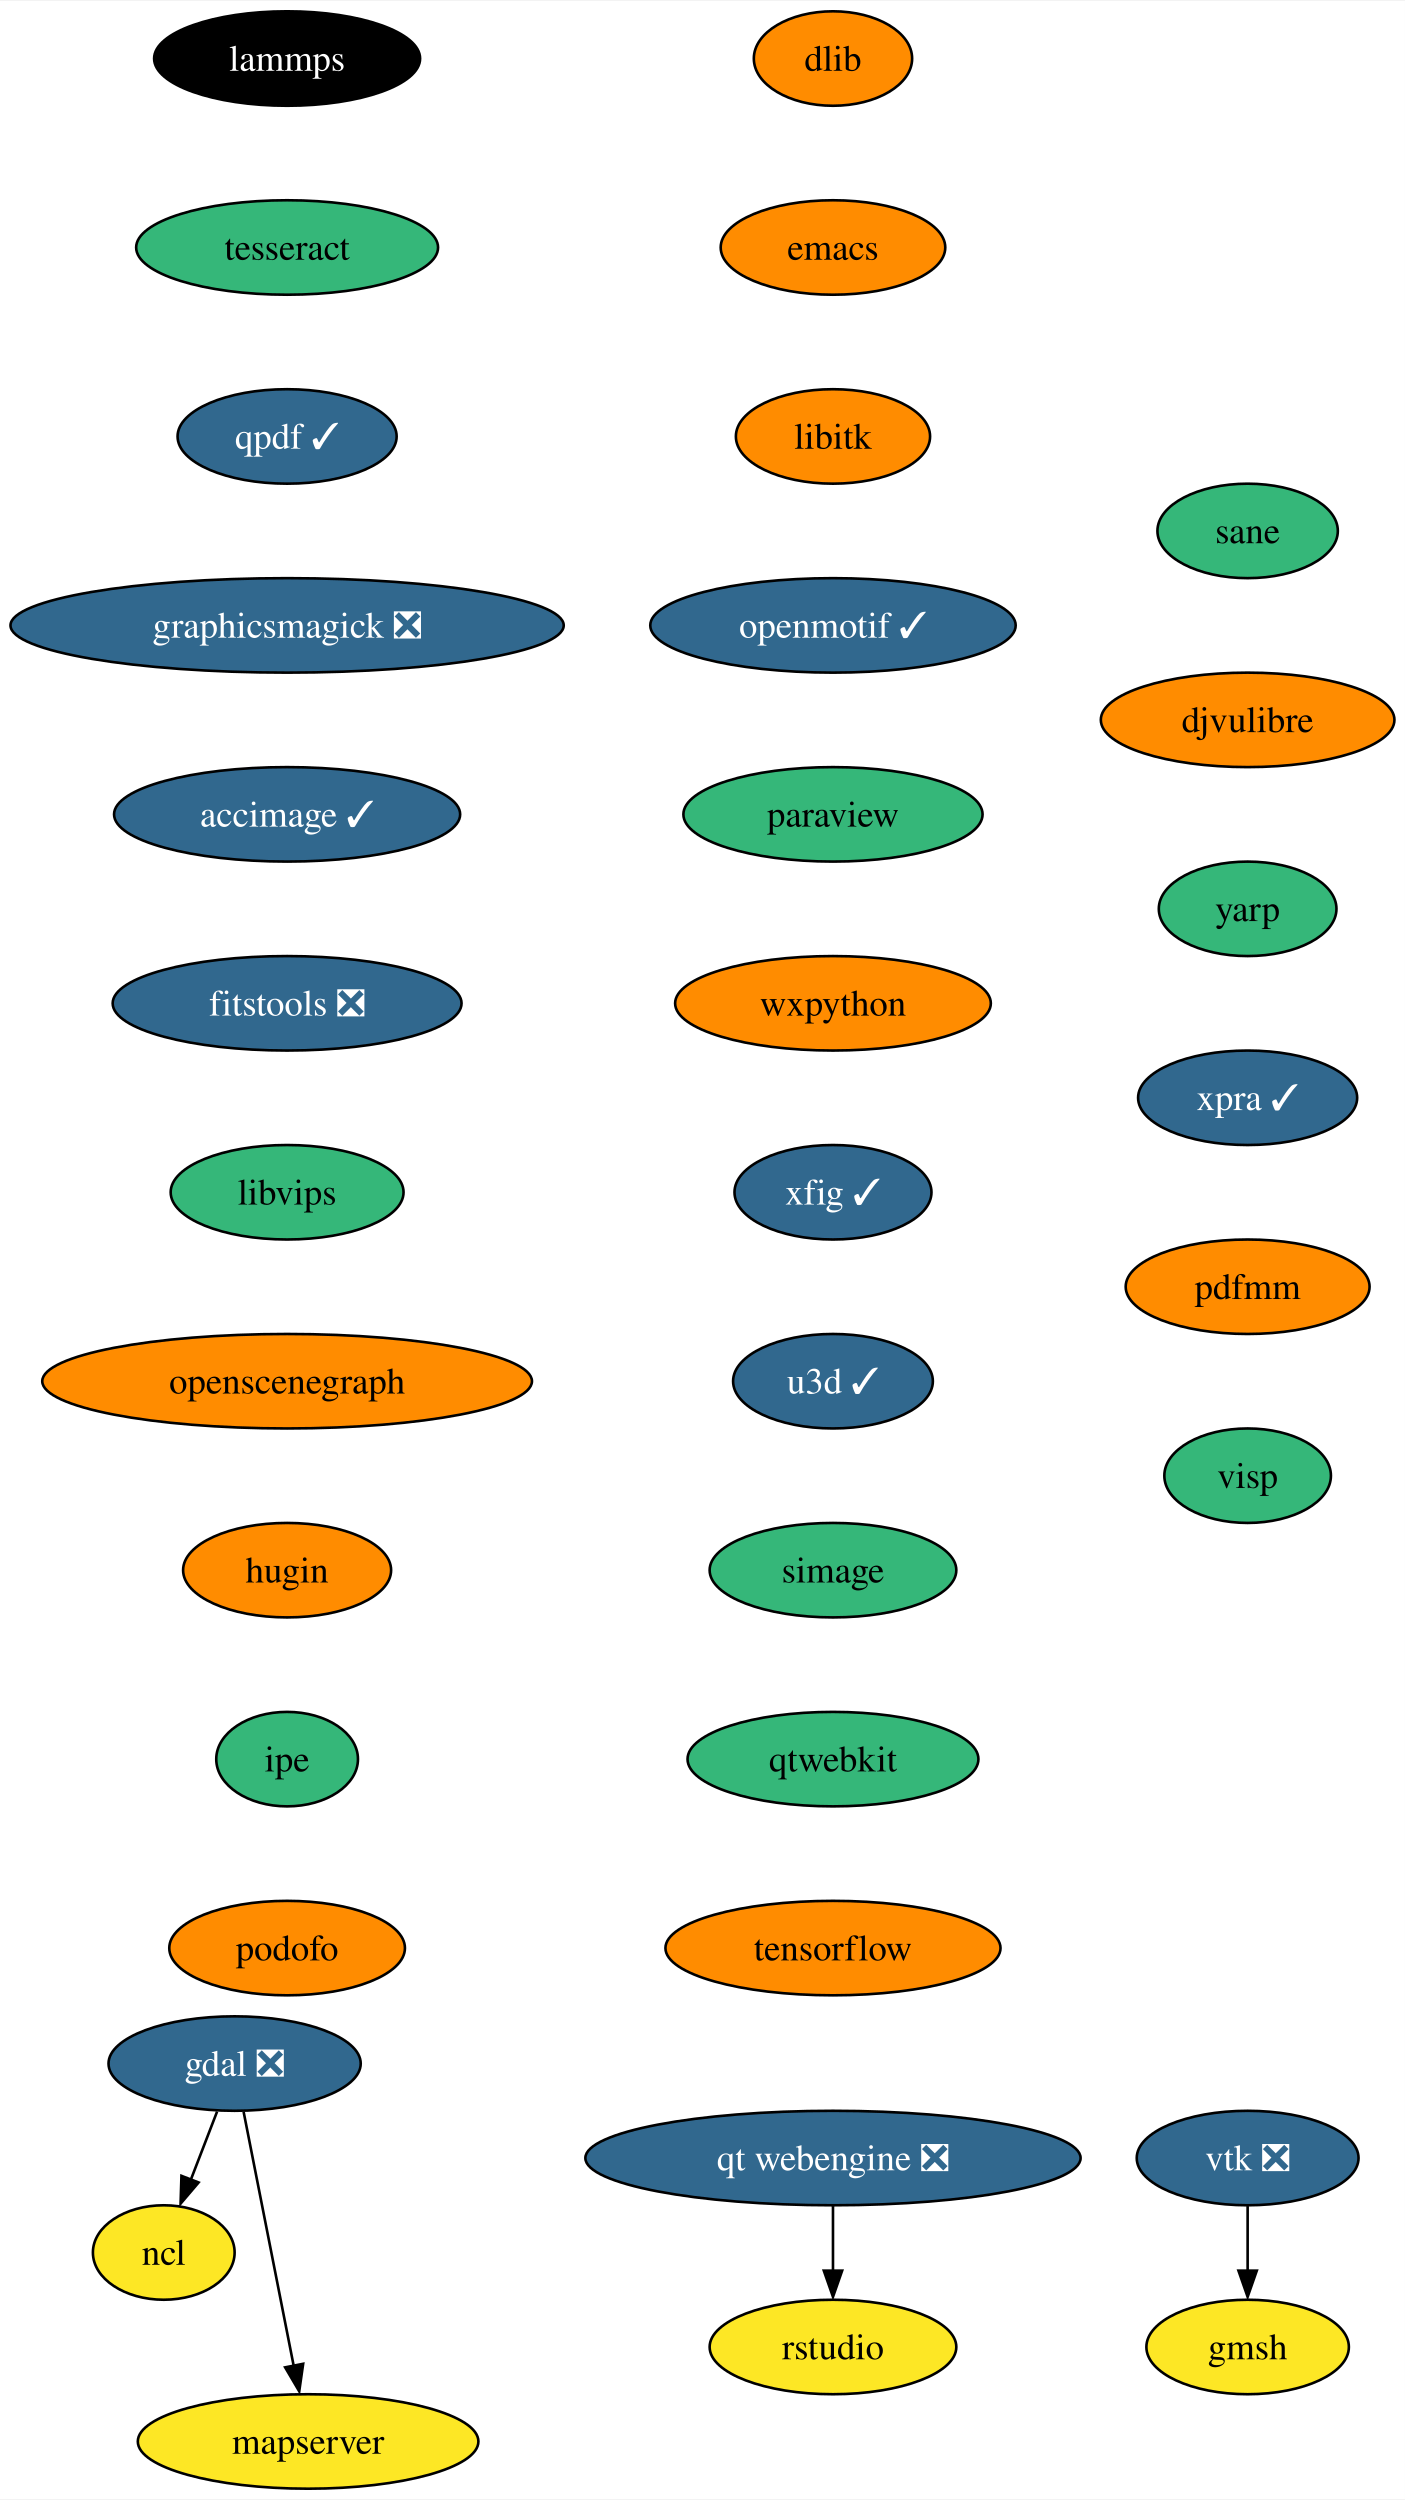
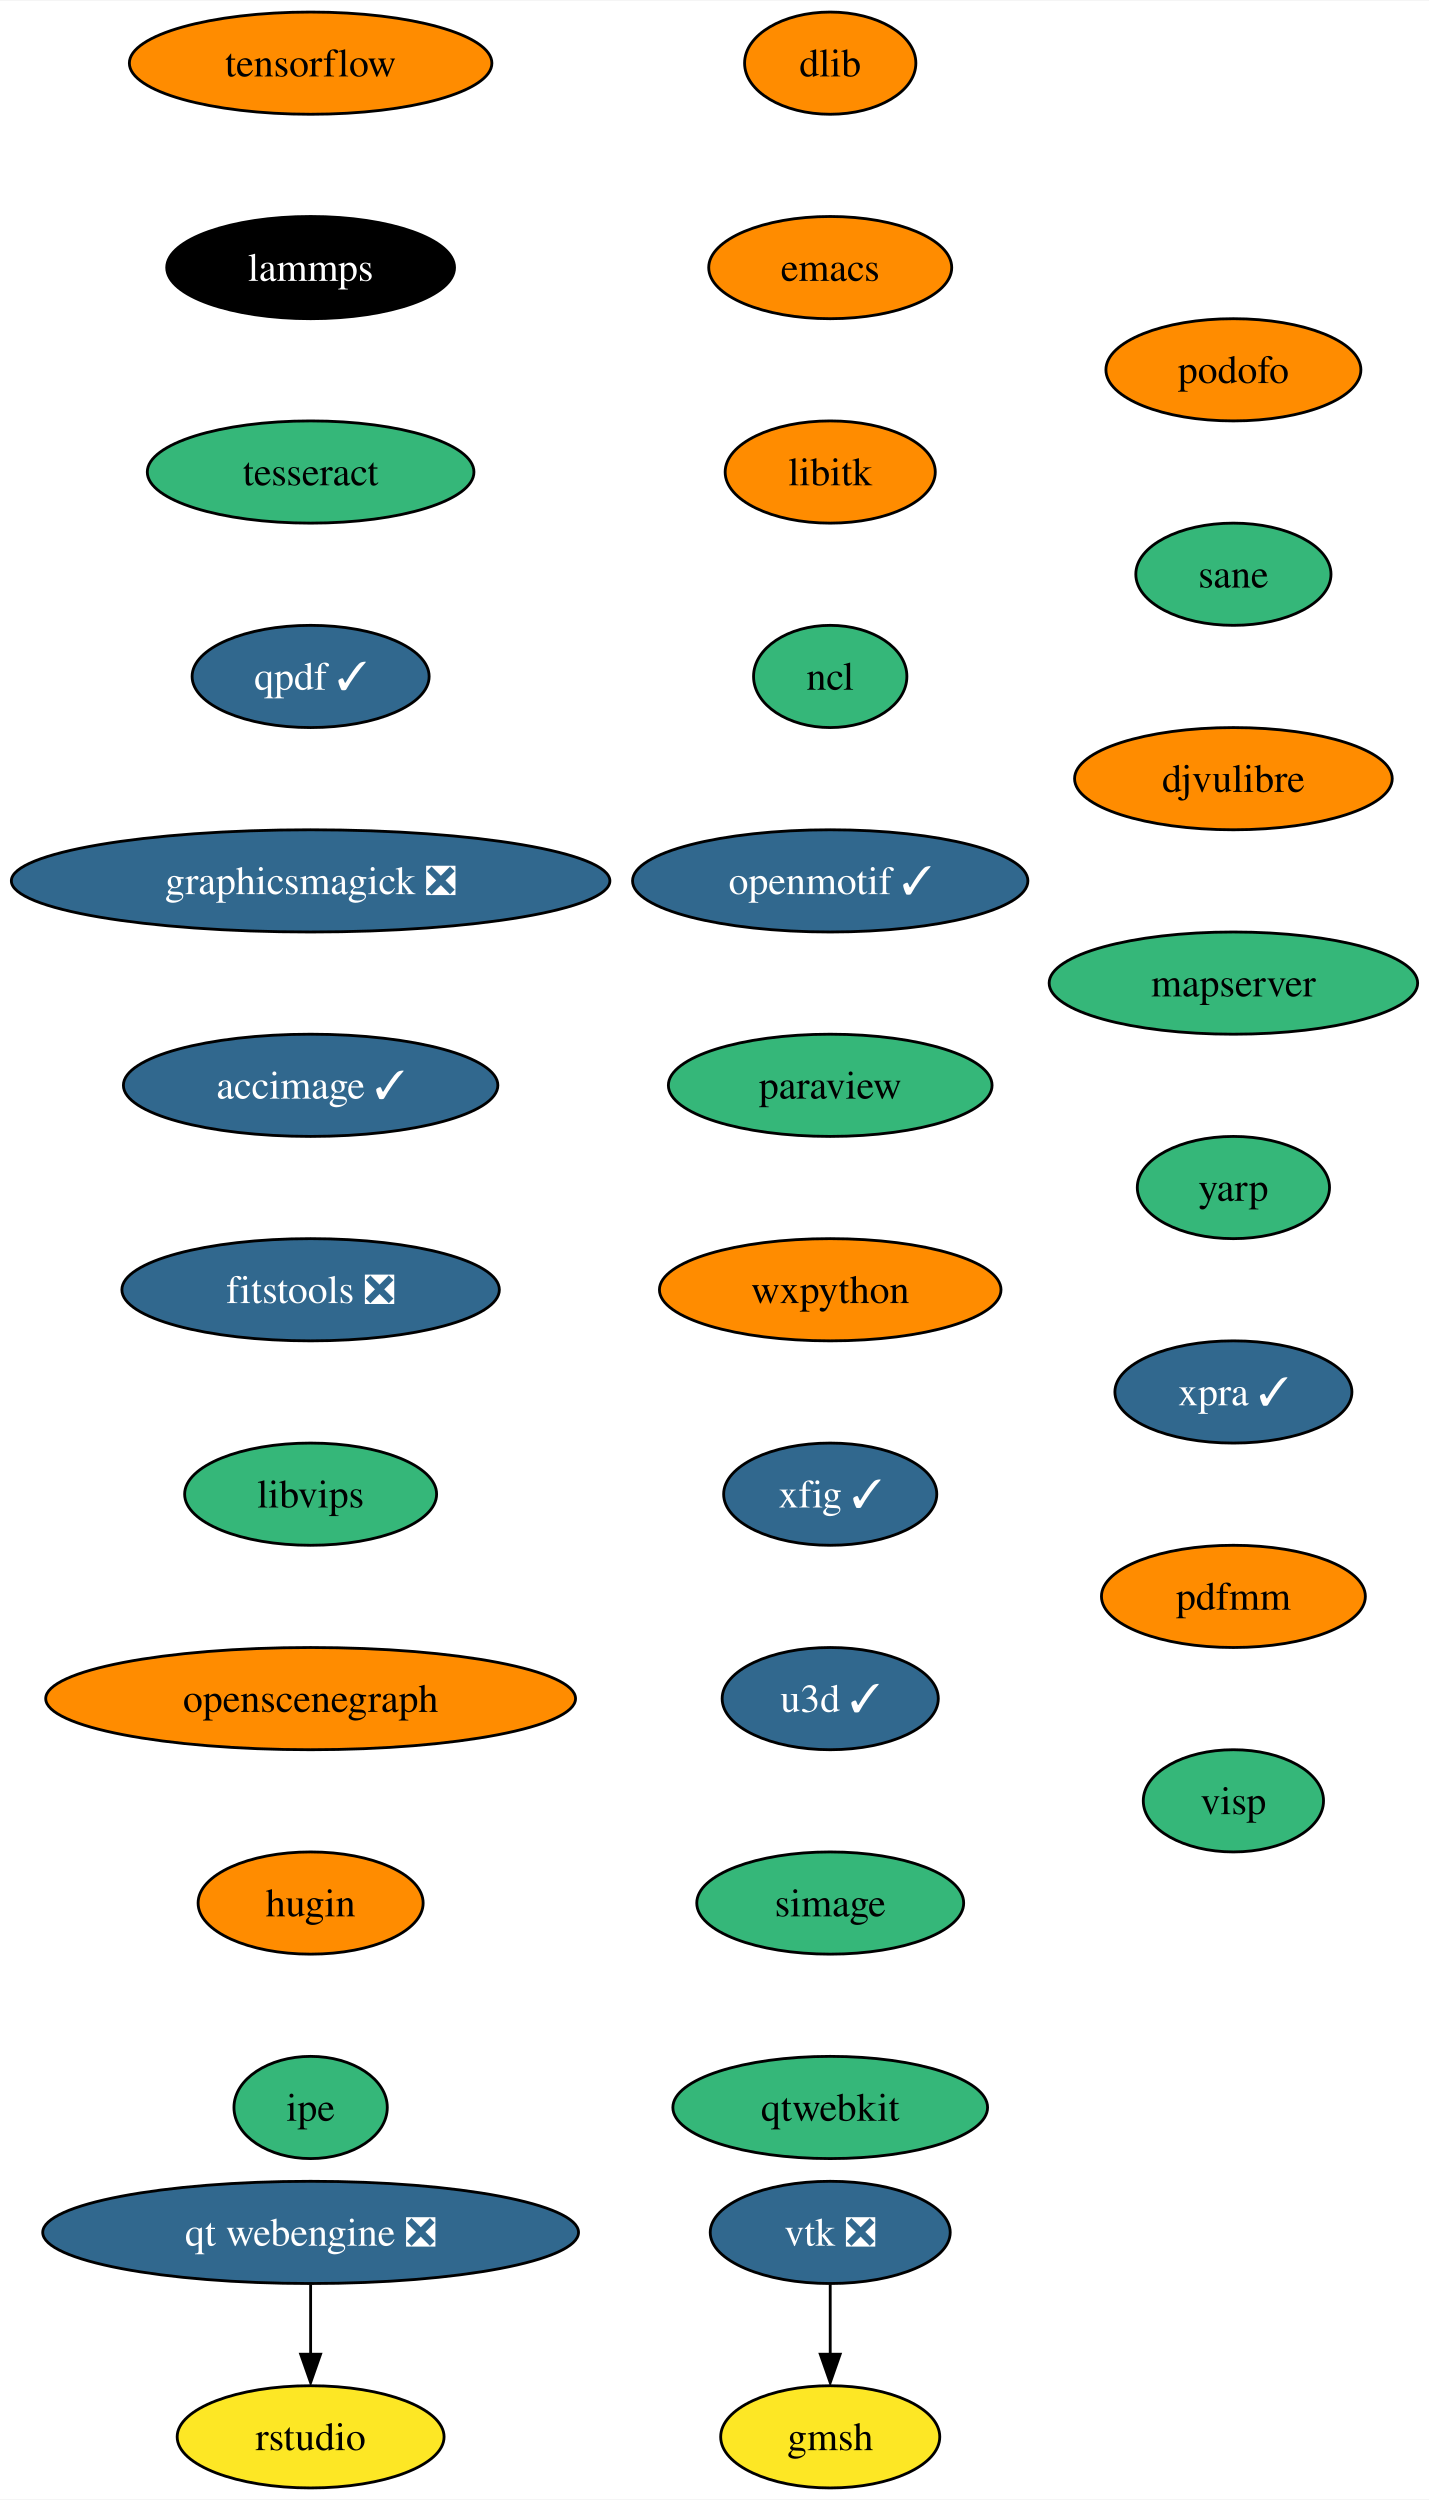
- <svg xmlns="http://www.w3.org/2000/svg" xmlns:xlink="http://www.w3.org/1999/xlink" width="535pt" height="952pt" viewBox="0.00 0.00 535.34 952.00">
-   <g id="graph0" class="graph" transform="scale(1 1) rotate(0) translate(4 948)">
-     <polygon fill="white" stroke="none" points="-4,4 -4,-948 531.34,-948 531.34,4 -4,4" />
+ <svg xmlns="http://www.w3.org/2000/svg" xmlns:xlink="http://www.w3.org/1999/xlink" width="503pt" height="880pt" viewBox="0.00 0.00 503.28 880.00">
+   <g id="graph0" class="graph" transform="scale(1 1) rotate(0) translate(4 876)">
+     <polygon fill="white" stroke="none" points="-4,4 -4,-876 499.28,-876 499.28,4 -4,4" />
    <g id="node1" class="node">
      <g id="a_node1">
        <a xlink:href="https://github.com/conda-forge/dlib-feedstock" xlink:title="dlib">
-           <ellipse fill="#ff8c00" stroke="black" cx="313.4" cy="-926" rx="30.16" ry="18" />
-           <text text-anchor="middle" x="313.4" y="-921.33" font-family="Times,serif" font-size="14.00">dlib</text>
+           <ellipse fill="#ff8c00" stroke="black" cx="288.4" cy="-854" rx="30.16" ry="18" />
+           <text text-anchor="middle" x="288.4" y="-849.33" font-family="Times,serif" font-size="14.00">dlib</text>
        </a>
      </g>
    </g>
    <g id="node2" class="node">
      <g id="a_node2">
        <a xlink:href="https://github.com/conda-forge/emacs-feedstock" xlink:title="emacs">
-           <ellipse fill="#ff8c00" stroke="black" cx="313.4" cy="-854" rx="42.79" ry="18" />
-           <text text-anchor="middle" x="313.4" y="-849.33" font-family="Times,serif" font-size="14.00">emacs</text>
+           <ellipse fill="#ff8c00" stroke="black" cx="288.4" cy="-782" rx="42.79" ry="18" />
+           <text text-anchor="middle" x="288.4" y="-777.33" font-family="Times,serif" font-size="14.00">emacs</text>
        </a>
      </g>
    </g>
    <g id="node3" class="node">
      <g id="a_node3">
        <a xlink:href="https://github.com/conda-forge/libitk-feedstock" xlink:title="libitk">
-           <ellipse fill="#ff8c00" stroke="black" cx="313.4" cy="-782" rx="37" ry="18" />
-           <text text-anchor="middle" x="313.4" y="-777.33" font-family="Times,serif" font-size="14.00">libitk</text>
+           <ellipse fill="#ff8c00" stroke="black" cx="288.4" cy="-710" rx="37" ry="18" />
+           <text text-anchor="middle" x="288.4" y="-705.33" font-family="Times,serif" font-size="14.00">libitk</text>
+         </a>
+       </g>
+     </g>
+     <g id="node4" class="node">
+       <g id="a_node4">
+         <a xlink:href="https://github.com/conda-forge/ncl-feedstock" xlink:title="ncl">
+           <ellipse fill="#35b779" stroke="black" cx="288.4" cy="-638" rx="27" ry="18" />
+           <text text-anchor="middle" x="288.4" y="-633.33" font-family="Times,serif" font-size="14.00">ncl</text>
+         </a>
+       </g>
+     </g>
+     <g id="node5" class="node">
+       <g id="a_node5">
+         <a xlink:href="https://github.com/conda-forge/openmotif-feedstock/pull/15" xlink:title="openmotif ✓">
+           <ellipse fill="#31688e" stroke="black" cx="288.4" cy="-566" rx="69.62" ry="18" />
+           <text text-anchor="middle" x="288.4" y="-561.33" font-family="Times,serif" font-size="14.00" fill="white">openmotif ✓</text>
+         </a>
+       </g>
+     </g>
+     <g id="node6" class="node">
+       <g id="a_node6">
+         <a xlink:href="https://github.com/conda-forge/paraview-feedstock" xlink:title="paraview">
+           <ellipse fill="#35b779" stroke="black" cx="288.4" cy="-494" rx="57" ry="18" />
+           <text text-anchor="middle" x="288.4" y="-489.32" font-family="Times,serif" font-size="14.00">paraview</text>
        </a>
      </g>
    </g>
    <g id="node7" class="node">
      <g id="a_node7">
-         <a xlink:href="https://github.com/conda-forge/openmotif-feedstock/pull/15" xlink:title="openmotif ✓">
-           <ellipse fill="#31688e" stroke="black" cx="313.4" cy="-710" rx="69.62" ry="18" />
-           <text text-anchor="middle" x="313.4" y="-705.33" font-family="Times,serif" font-size="14.00" fill="white">openmotif ✓</text>
-         </a>
-       </g>
-     </g>
-     <g id="node4" class="node">
-       <g id="a_node4">
-         <a xlink:href="https://github.com/conda-forge/gdal-feedstock/pull/827" xlink:title="gdal ❎">
-           <ellipse fill="#31688e" stroke="black" cx="85.4" cy="-162" rx="48.05" ry="18" />
-           <text text-anchor="middle" x="85.4" y="-157.32" font-family="Times,serif" font-size="14.00" fill="white">gdal ❎</text>
-         </a>
-       </g>
-     </g>
-     <g id="node5" class="node">
-       <g id="a_node5">
-         <a xlink:href="https://github.com/conda-forge/ncl-feedstock" xlink:title="ncl">
-           <ellipse fill="#fde725" stroke="black" cx="58.4" cy="-90" rx="27" ry="18" />
-           <text text-anchor="middle" x="58.4" y="-85.33" font-family="Times,serif" font-size="14.00">ncl</text>
-         </a>
-       </g>
-     </g>
-     <g id="edge3" class="edge">
-       <path fill="none" stroke="black" d="M78.72,-143.7C75.7,-135.87 72.07,-126.44 68.71,-117.73" />
-       <polygon fill="black" stroke="black" points="71.67,-116.69 64.81,-108.62 65.14,-119.21 71.67,-116.69" />
-     </g>
-     <g id="node6" class="node">
-       <g id="a_node6">
-         <a xlink:href="https://github.com/conda-forge/mapserver-feedstock" xlink:title="mapserver">
-           <ellipse fill="#fde725" stroke="black" cx="113.4" cy="-18" rx="64.89" ry="18" />
-           <text text-anchor="middle" x="113.4" y="-13.32" font-family="Times,serif" font-size="14.00">mapserver</text>
-         </a>
-       </g>
-     </g>
-     <g id="edge4" class="edge">
-       <path fill="none" stroke="black" d="M88.83,-143.59C93.6,-119.4 102.28,-75.36 107.94,-46.65" />
-       <polygon fill="black" stroke="black" points="111.52,-47.6 110.02,-37.11 104.65,-46.24 111.52,-47.6" />
+         <a xlink:href="https://github.com/conda-forge/wxpython-feedstock" xlink:title="wxpython">
+           <ellipse fill="#ff8c00" stroke="black" cx="288.4" cy="-422" rx="60.15" ry="18" />
+           <text text-anchor="middle" x="288.4" y="-417.32" font-family="Times,serif" font-size="14.00">wxpython</text>
+         </a>
+       </g>
    </g>
    <g id="node8" class="node">
      <g id="a_node8">
-         <a xlink:href="https://github.com/conda-forge/paraview-feedstock" xlink:title="paraview">
-           <ellipse fill="#35b779" stroke="black" cx="313.4" cy="-638" rx="57" ry="18" />
-           <text text-anchor="middle" x="313.4" y="-633.33" font-family="Times,serif" font-size="14.00">paraview</text>
+         <a xlink:href="https://github.com/conda-forge/xfig-feedstock/pull/8" xlink:title="xfig ✓">
+           <ellipse fill="#31688e" stroke="black" cx="288.4" cy="-350" rx="37.53" ry="18" />
+           <text text-anchor="middle" x="288.4" y="-345.32" font-family="Times,serif" font-size="14.00" fill="white">xfig ✓</text>
        </a>
      </g>
    </g>
    <g id="node9" class="node">
      <g id="a_node9">
-         <a xlink:href="https://github.com/conda-forge/wxpython-feedstock" xlink:title="wxpython">
-           <ellipse fill="#ff8c00" stroke="black" cx="313.4" cy="-566" rx="60.15" ry="18" />
-           <text text-anchor="middle" x="313.4" y="-561.33" font-family="Times,serif" font-size="14.00">wxpython</text>
+         <a xlink:href="https://github.com/conda-forge/u3d-feedstock/pull/25" xlink:title="u3d ✓">
+           <ellipse fill="#31688e" stroke="black" cx="288.4" cy="-278" rx="38.06" ry="18" />
+           <text text-anchor="middle" x="288.4" y="-273.32" font-family="Times,serif" font-size="14.00" fill="white">u3d ✓</text>
        </a>
      </g>
    </g>
    <g id="node10" class="node">
      <g id="a_node10">
-         <a xlink:href="https://github.com/conda-forge/xfig-feedstock/pull/8" xlink:title="xfig ✓">
-           <ellipse fill="#31688e" stroke="black" cx="313.4" cy="-494" rx="37.53" ry="18" />
-           <text text-anchor="middle" x="313.4" y="-489.32" font-family="Times,serif" font-size="14.00" fill="white">xfig ✓</text>
+         <a xlink:href="https://github.com/conda-forge/simage-feedstock" xlink:title="simage">
+           <ellipse fill="#35b779" stroke="black" cx="288.4" cy="-206" rx="47" ry="18" />
+           <text text-anchor="middle" x="288.4" y="-201.33" font-family="Times,serif" font-size="14.00">simage</text>
+         </a>
+       </g>
+     </g>
+     <g id="node13" class="node">
+       <g id="a_node13">
+         <a xlink:href="https://github.com/conda-forge/qtwebkit-feedstock" xlink:title="qtwebkit">
+           <ellipse fill="#35b779" stroke="black" cx="288.4" cy="-134" rx="55.42" ry="18" />
+           <text text-anchor="middle" x="288.4" y="-129.32" font-family="Times,serif" font-size="14.00">qtwebkit</text>
        </a>
      </g>
    </g>
    <g id="node11" class="node">
      <g id="a_node11">
-         <a xlink:href="https://github.com/conda-forge/u3d-feedstock/pull/25" xlink:title="u3d ✓">
-           <ellipse fill="#31688e" stroke="black" cx="313.4" cy="-422" rx="38.06" ry="18" />
-           <text text-anchor="middle" x="313.4" y="-417.32" font-family="Times,serif" font-size="14.00" fill="white">u3d ✓</text>
+         <a xlink:href="https://github.com/conda-forge/vtk-feedstock/pull/315" xlink:title="vtk ❎">
+           <ellipse fill="#31688e" stroke="black" cx="288.4" cy="-90" rx="42.26" ry="18" />
+           <text text-anchor="middle" x="288.4" y="-85.33" font-family="Times,serif" font-size="14.00" fill="white">vtk ❎</text>
        </a>
      </g>
    </g>
    <g id="node12" class="node">
      <g id="a_node12">
-         <a xlink:href="https://github.com/conda-forge/simage-feedstock" xlink:title="simage">
-           <ellipse fill="#35b779" stroke="black" cx="313.4" cy="-350" rx="47" ry="18" />
-           <text text-anchor="middle" x="313.4" y="-345.32" font-family="Times,serif" font-size="14.00">simage</text>
+         <a xlink:href="https://github.com/conda-forge/gmsh-feedstock" xlink:title="gmsh">
+           <ellipse fill="#fde725" stroke="black" cx="288.4" cy="-18" rx="38.58" ry="18" />
+           <text text-anchor="middle" x="288.4" y="-13.32" font-family="Times,serif" font-size="14.00">gmsh</text>
+         </a>
+       </g>
+     </g>
+     <g id="edge10" class="edge">
+       <path fill="none" stroke="black" d="M288.4,-71.7C288.4,-64.24 288.4,-55.32 288.4,-46.97" />
+       <polygon fill="black" stroke="black" points="291.9,-47.1 288.4,-37.1 284.9,-47.1 291.9,-47.1" />
+     </g>
+     <g id="node14" class="node">
+       <g id="a_node14">
+         <a xlink:href="https://github.com/conda-forge/tensorflow-feedstock" xlink:title="tensorflow">
+           <ellipse fill="#ff8c00" stroke="black" cx="105.4" cy="-854" rx="63.84" ry="18" />
+           <text text-anchor="middle" x="105.4" y="-849.33" font-family="Times,serif" font-size="14.00">tensorflow</text>
        </a>
      </g>
    </g>
    <g id="node15" class="node">
      <g id="a_node15">
-         <a xlink:href="https://github.com/conda-forge/qtwebkit-feedstock" xlink:title="qtwebkit">
-           <ellipse fill="#35b779" stroke="black" cx="313.4" cy="-278" rx="55.42" ry="18" />
-           <text text-anchor="middle" x="313.4" y="-273.32" font-family="Times,serif" font-size="14.00">qtwebkit</text>
-         </a>
-       </g>
-     </g>
-     <g id="node13" class="node">
-       <g id="a_node13">
-         <a xlink:href="https://github.com/conda-forge/vtk-feedstock/pull/315" xlink:title="vtk ❎">
-           <ellipse fill="#31688e" stroke="black" cx="471.4" cy="-126" rx="42.26" ry="18" />
-           <text text-anchor="middle" x="471.4" y="-121.33" font-family="Times,serif" font-size="14.00" fill="white">vtk ❎</text>
-         </a>
-       </g>
-     </g>
-     <g id="node14" class="node">
-       <g id="a_node14">
-         <a xlink:href="https://github.com/conda-forge/gmsh-feedstock" xlink:title="gmsh">
-           <ellipse fill="#fde725" stroke="black" cx="471.4" cy="-54" rx="38.58" ry="18" />
-           <text text-anchor="middle" x="471.4" y="-49.33" font-family="Times,serif" font-size="14.00">gmsh</text>
-         </a>
-       </g>
-     </g>
-     <g id="edge11" class="edge">
-       <path fill="none" stroke="black" d="M471.4,-107.7C471.4,-100.24 471.4,-91.32 471.4,-82.97" />
-       <polygon fill="black" stroke="black" points="474.9,-83.1 471.4,-73.1 467.9,-83.1 474.9,-83.1" />
+         <a xlink:href="https://github.com/conda-forge/lammps-feedstock" xlink:title="lammps">
+           <ellipse fill="#000000" stroke="black" cx="105.4" cy="-782" rx="50.68" ry="18" />
+           <text text-anchor="middle" x="105.4" y="-777.33" font-family="Times,serif" font-size="14.00" fill="white">lammps</text>
+         </a>
+       </g>
    </g>
    <g id="node16" class="node">
      <g id="a_node16">
-         <a xlink:href="https://github.com/conda-forge/tensorflow-feedstock" xlink:title="tensorflow">
-           <ellipse fill="#ff8c00" stroke="black" cx="313.4" cy="-206" rx="63.84" ry="18" />
-           <text text-anchor="middle" x="313.4" y="-201.32" font-family="Times,serif" font-size="14.00">tensorflow</text>
+         <a xlink:href="https://github.com/conda-forge/tesseract-feedstock" xlink:title="tesseract">
+           <ellipse fill="#35b779" stroke="black" cx="105.4" cy="-710" rx="57.52" ry="18" />
+           <text text-anchor="middle" x="105.4" y="-705.33" font-family="Times,serif" font-size="14.00">tesseract</text>
        </a>
      </g>
    </g>
    <g id="node17" class="node">
      <g id="a_node17">
-         <a xlink:href="https://github.com/conda-forge/lammps-feedstock" xlink:title="lammps">
-           <ellipse fill="#000000" stroke="black" cx="105.4" cy="-926" rx="50.68" ry="18" />
-           <text text-anchor="middle" x="105.4" y="-921.33" font-family="Times,serif" font-size="14.00" fill="white">lammps</text>
+         <a xlink:href="https://github.com/conda-forge/qpdf-feedstock/pull/35" xlink:title="qpdf ✓">
+           <ellipse fill="#31688e" stroke="black" cx="105.4" cy="-638" rx="41.74" ry="18" />
+           <text text-anchor="middle" x="105.4" y="-633.33" font-family="Times,serif" font-size="14.00" fill="white">qpdf ✓</text>
        </a>
      </g>
    </g>
    <g id="node18" class="node">
      <g id="a_node18">
-         <a xlink:href="https://github.com/conda-forge/tesseract-feedstock" xlink:title="tesseract">
-           <ellipse fill="#35b779" stroke="black" cx="105.4" cy="-854" rx="57.52" ry="18" />
-           <text text-anchor="middle" x="105.4" y="-849.33" font-family="Times,serif" font-size="14.00">tesseract</text>
+         <a xlink:href="https://github.com/conda-forge/graphicsmagick-feedstock/pull/29" xlink:title="graphicsmagick ❎">
+           <ellipse fill="#31688e" stroke="black" cx="105.4" cy="-566" rx="105.4" ry="18" />
+           <text text-anchor="middle" x="105.4" y="-561.33" font-family="Times,serif" font-size="14.00" fill="white">graphicsmagick ❎</text>
        </a>
      </g>
    </g>
    <g id="node19" class="node">
      <g id="a_node19">
-         <a xlink:href="https://github.com/conda-forge/qpdf-feedstock/pull/35" xlink:title="qpdf ✓">
-           <ellipse fill="#31688e" stroke="black" cx="105.4" cy="-782" rx="41.74" ry="18" />
-           <text text-anchor="middle" x="105.4" y="-777.33" font-family="Times,serif" font-size="14.00" fill="white">qpdf ✓</text>
+         <a xlink:href="https://github.com/conda-forge/accimage-feedstock/pull/14" xlink:title="accimage ✓">
+           <ellipse fill="#31688e" stroke="black" cx="105.4" cy="-494" rx="65.94" ry="18" />
+           <text text-anchor="middle" x="105.4" y="-489.32" font-family="Times,serif" font-size="14.00" fill="white">accimage ✓</text>
        </a>
      </g>
    </g>
    <g id="node20" class="node">
      <g id="a_node20">
-         <a xlink:href="https://github.com/conda-forge/graphicsmagick-feedstock/pull/29" xlink:title="graphicsmagick ❎">
-           <ellipse fill="#31688e" stroke="black" cx="105.4" cy="-710" rx="105.4" ry="18" />
-           <text text-anchor="middle" x="105.4" y="-705.33" font-family="Times,serif" font-size="14.00" fill="white">graphicsmagick ❎</text>
+         <a xlink:href="https://github.com/conda-forge/fitstools-feedstock/pull/6" xlink:title="fitstools ❎">
+           <ellipse fill="#31688e" stroke="black" cx="105.4" cy="-422" rx="66.47" ry="18" />
+           <text text-anchor="middle" x="105.4" y="-417.32" font-family="Times,serif" font-size="14.00" fill="white">fitstools ❎</text>
        </a>
      </g>
    </g>
    <g id="node21" class="node">
      <g id="a_node21">
-         <a xlink:href="https://github.com/conda-forge/accimage-feedstock/pull/14" xlink:title="accimage ✓">
-           <ellipse fill="#31688e" stroke="black" cx="105.4" cy="-638" rx="65.94" ry="18" />
-           <text text-anchor="middle" x="105.4" y="-633.33" font-family="Times,serif" font-size="14.00" fill="white">accimage ✓</text>
+         <a xlink:href="https://github.com/conda-forge/libvips-feedstock" xlink:title="libvips">
+           <ellipse fill="#35b779" stroke="black" cx="105.4" cy="-350" rx="44.37" ry="18" />
+           <text text-anchor="middle" x="105.4" y="-345.32" font-family="Times,serif" font-size="14.00">libvips</text>
        </a>
      </g>
    </g>
    <g id="node22" class="node">
      <g id="a_node22">
-         <a xlink:href="https://github.com/conda-forge/fitstools-feedstock/pull/6" xlink:title="fitstools ❎">
-           <ellipse fill="#31688e" stroke="black" cx="105.4" cy="-566" rx="66.47" ry="18" />
-           <text text-anchor="middle" x="105.4" y="-561.33" font-family="Times,serif" font-size="14.00" fill="white">fitstools ❎</text>
+         <a xlink:href="https://github.com/conda-forge/openscenegraph-feedstock" xlink:title="openscenegraph">
+           <ellipse fill="#ff8c00" stroke="black" cx="105.4" cy="-278" rx="93.3" ry="18" />
+           <text text-anchor="middle" x="105.4" y="-273.32" font-family="Times,serif" font-size="14.00">openscenegraph</text>
        </a>
      </g>
    </g>
    <g id="node23" class="node">
      <g id="a_node23">
-         <a xlink:href="https://github.com/conda-forge/libvips-feedstock" xlink:title="libvips">
-           <ellipse fill="#35b779" stroke="black" cx="105.4" cy="-494" rx="44.37" ry="18" />
-           <text text-anchor="middle" x="105.4" y="-489.32" font-family="Times,serif" font-size="14.00">libvips</text>
+         <a xlink:href="https://github.com/conda-forge/hugin-feedstock" xlink:title="hugin">
+           <ellipse fill="#ff8c00" stroke="black" cx="105.4" cy="-206" rx="39.63" ry="18" />
+           <text text-anchor="middle" x="105.4" y="-201.33" font-family="Times,serif" font-size="14.00">hugin</text>
        </a>
      </g>
    </g>
    <g id="node24" class="node">
      <g id="a_node24">
-         <a xlink:href="https://github.com/conda-forge/openscenegraph-feedstock" xlink:title="openscenegraph">
-           <ellipse fill="#ff8c00" stroke="black" cx="105.4" cy="-422" rx="93.3" ry="18" />
-           <text text-anchor="middle" x="105.4" y="-417.32" font-family="Times,serif" font-size="14.00">openscenegraph</text>
+         <a xlink:href="https://github.com/conda-forge/ipe-feedstock" xlink:title="ipe">
+           <ellipse fill="#35b779" stroke="black" cx="105.4" cy="-134" rx="27" ry="18" />
+           <text text-anchor="middle" x="105.4" y="-129.32" font-family="Times,serif" font-size="14.00">ipe</text>
        </a>
      </g>
    </g>
    <g id="node25" class="node">
      <g id="a_node25">
-         <a xlink:href="https://github.com/conda-forge/hugin-feedstock" xlink:title="hugin">
-           <ellipse fill="#ff8c00" stroke="black" cx="105.4" cy="-350" rx="39.63" ry="18" />
-           <text text-anchor="middle" x="105.4" y="-345.32" font-family="Times,serif" font-size="14.00">hugin</text>
+         <a xlink:href="https://github.com/conda-forge/podofo-feedstock" xlink:title="podofo">
+           <ellipse fill="#ff8c00" stroke="black" cx="430.4" cy="-746" rx="44.9" ry="18" />
+           <text text-anchor="middle" x="430.4" y="-741.33" font-family="Times,serif" font-size="14.00">podofo</text>
        </a>
      </g>
    </g>
    <g id="node26" class="node">
      <g id="a_node26">
-         <a xlink:href="https://github.com/conda-forge/ipe-feedstock" xlink:title="ipe">
-           <ellipse fill="#35b779" stroke="black" cx="105.4" cy="-278" rx="27" ry="18" />
-           <text text-anchor="middle" x="105.4" y="-273.32" font-family="Times,serif" font-size="14.00">ipe</text>
+         <a xlink:href="https://github.com/conda-forge/sane-feedstock" xlink:title="sane">
+           <ellipse fill="#35b779" stroke="black" cx="430.4" cy="-674" rx="34.37" ry="18" />
+           <text text-anchor="middle" x="430.4" y="-669.33" font-family="Times,serif" font-size="14.00">sane</text>
        </a>
      </g>
    </g>
    <g id="node27" class="node">
      <g id="a_node27">
-         <a xlink:href="https://github.com/conda-forge/podofo-feedstock" xlink:title="podofo">
-           <ellipse fill="#ff8c00" stroke="black" cx="105.4" cy="-206" rx="44.9" ry="18" />
-           <text text-anchor="middle" x="105.4" y="-201.32" font-family="Times,serif" font-size="14.00">podofo</text>
+         <a xlink:href="https://github.com/conda-forge/djvulibre-feedstock" xlink:title="djvulibre">
+           <ellipse fill="#ff8c00" stroke="black" cx="430.4" cy="-602" rx="55.94" ry="18" />
+           <text text-anchor="middle" x="430.4" y="-597.33" font-family="Times,serif" font-size="14.00">djvulibre</text>
        </a>
      </g>
    </g>
    <g id="node28" class="node">
      <g id="a_node28">
-         <a xlink:href="https://github.com/conda-forge/sane-feedstock" xlink:title="sane">
-           <ellipse fill="#35b779" stroke="black" cx="471.4" cy="-746" rx="34.37" ry="18" />
-           <text text-anchor="middle" x="471.4" y="-741.33" font-family="Times,serif" font-size="14.00">sane</text>
+         <a xlink:href="https://github.com/conda-forge/mapserver-feedstock" xlink:title="mapserver">
+           <ellipse fill="#35b779" stroke="black" cx="430.4" cy="-530" rx="64.89" ry="18" />
+           <text text-anchor="middle" x="430.4" y="-525.33" font-family="Times,serif" font-size="14.00">mapserver</text>
        </a>
      </g>
    </g>
    <g id="node29" class="node">
      <g id="a_node29">
-         <a xlink:href="https://github.com/conda-forge/djvulibre-feedstock" xlink:title="djvulibre">
-           <ellipse fill="#ff8c00" stroke="black" cx="471.4" cy="-674" rx="55.94" ry="18" />
-           <text text-anchor="middle" x="471.4" y="-669.33" font-family="Times,serif" font-size="14.00">djvulibre</text>
+         <a xlink:href="https://github.com/conda-forge/yarp-feedstock" xlink:title="yarp">
+           <ellipse fill="#35b779" stroke="black" cx="430.4" cy="-458" rx="33.85" ry="18" />
+           <text text-anchor="middle" x="430.4" y="-453.32" font-family="Times,serif" font-size="14.00">yarp</text>
+         </a>
+       </g>
+     </g>
+     <g id="node32" class="node">
+       <g id="a_node32">
+         <a xlink:href="https://github.com/conda-forge/xpra-feedstock/pull/28" xlink:title="xpra ✓">
+           <ellipse fill="#31688e" stroke="black" cx="430.4" cy="-386" rx="41.74" ry="18" />
+           <text text-anchor="middle" x="430.4" y="-381.32" font-family="Times,serif" font-size="14.00" fill="white">xpra ✓</text>
        </a>
      </g>
    </g>
    <g id="node30" class="node">
      <g id="a_node30">
-         <a xlink:href="https://github.com/conda-forge/yarp-feedstock" xlink:title="yarp">
-           <ellipse fill="#35b779" stroke="black" cx="471.4" cy="-602" rx="33.85" ry="18" />
-           <text text-anchor="middle" x="471.4" y="-597.33" font-family="Times,serif" font-size="14.00">yarp</text>
-         </a>
-       </g>
+         <a xlink:href="https://github.com/conda-forge/qt-webengine-feedstock/pull/40" xlink:title="qt webengine ❎">
+           <ellipse fill="#31688e" stroke="black" cx="105.4" cy="-90" rx="94.35" ry="18" />
+           <text text-anchor="middle" x="105.4" y="-85.33" font-family="Times,serif" font-size="14.00" fill="white">qt webengine ❎</text>
+         </a>
+       </g>
+     </g>
+     <g id="node31" class="node">
+       <g id="a_node31">
+         <a xlink:href="https://github.com/conda-forge/rstudio-feedstock" xlink:title="rstudio">
+           <ellipse fill="#fde725" stroke="black" cx="105.4" cy="-18" rx="47" ry="18" />
+           <text text-anchor="middle" x="105.4" y="-13.32" font-family="Times,serif" font-size="14.00">rstudio</text>
+         </a>
+       </g>
+     </g>
+     <g id="edge26" class="edge">
+       <path fill="none" stroke="black" d="M105.4,-71.7C105.4,-64.24 105.4,-55.32 105.4,-46.97" />
+       <polygon fill="black" stroke="black" points="108.9,-47.1 105.4,-37.1 101.9,-47.1 108.9,-47.1" />
    </g>
    <g id="node33" class="node">
      <g id="a_node33">
-         <a xlink:href="https://github.com/conda-forge/xpra-feedstock/pull/28" xlink:title="xpra ✓">
-           <ellipse fill="#31688e" stroke="black" cx="471.4" cy="-530" rx="41.74" ry="18" />
-           <text text-anchor="middle" x="471.4" y="-525.33" font-family="Times,serif" font-size="14.00" fill="white">xpra ✓</text>
-         </a>
-       </g>
-     </g>
-     <g id="node31" class="node">
-       <g id="a_node31">
-         <a xlink:href="https://github.com/conda-forge/qt-webengine-feedstock/pull/40" xlink:title="qt webengine ❎">
-           <ellipse fill="#31688e" stroke="black" cx="313.4" cy="-126" rx="94.35" ry="18" />
-           <text text-anchor="middle" x="313.4" y="-121.33" font-family="Times,serif" font-size="14.00" fill="white">qt webengine ❎</text>
-         </a>
-       </g>
-     </g>
-     <g id="node32" class="node">
-       <g id="a_node32">
-         <a xlink:href="https://github.com/conda-forge/rstudio-feedstock" xlink:title="rstudio">
-           <ellipse fill="#fde725" stroke="black" cx="313.4" cy="-54" rx="47" ry="18" />
-           <text text-anchor="middle" x="313.4" y="-49.33" font-family="Times,serif" font-size="14.00">rstudio</text>
-         </a>
-       </g>
-     </g>
-     <g id="edge26" class="edge">
-       <path fill="none" stroke="black" d="M313.4,-107.7C313.4,-100.24 313.4,-91.32 313.4,-82.97" />
-       <polygon fill="black" stroke="black" points="316.9,-83.1 313.4,-73.1 309.9,-83.1 316.9,-83.1" />
+         <a xlink:href="https://github.com/conda-forge/pdfmm-feedstock" xlink:title="pdfmm">
+           <ellipse fill="#ff8c00" stroke="black" cx="430.4" cy="-314" rx="46.47" ry="18" />
+           <text text-anchor="middle" x="430.4" y="-309.32" font-family="Times,serif" font-size="14.00">pdfmm</text>
+         </a>
+       </g>
    </g>
    <g id="node34" class="node">
      <g id="a_node34">
-         <a xlink:href="https://github.com/conda-forge/pdfmm-feedstock" xlink:title="pdfmm">
-           <ellipse fill="#ff8c00" stroke="black" cx="471.4" cy="-458" rx="46.47" ry="18" />
-           <text text-anchor="middle" x="471.4" y="-453.32" font-family="Times,serif" font-size="14.00">pdfmm</text>
-         </a>
-       </g>
-     </g>
-     <g id="node35" class="node">
-       <g id="a_node35">
        <a xlink:href="https://github.com/conda-forge/visp-feedstock" xlink:title="visp">
-           <ellipse fill="#35b779" stroke="black" cx="471.4" cy="-386" rx="31.74" ry="18" />
-           <text text-anchor="middle" x="471.4" y="-381.32" font-family="Times,serif" font-size="14.00">visp</text>
+           <ellipse fill="#35b779" stroke="black" cx="430.4" cy="-242" rx="31.74" ry="18" />
+           <text text-anchor="middle" x="430.4" y="-237.32" font-family="Times,serif" font-size="14.00">visp</text>
        </a>
      </g>
    </g>
  </g>
</svg>
